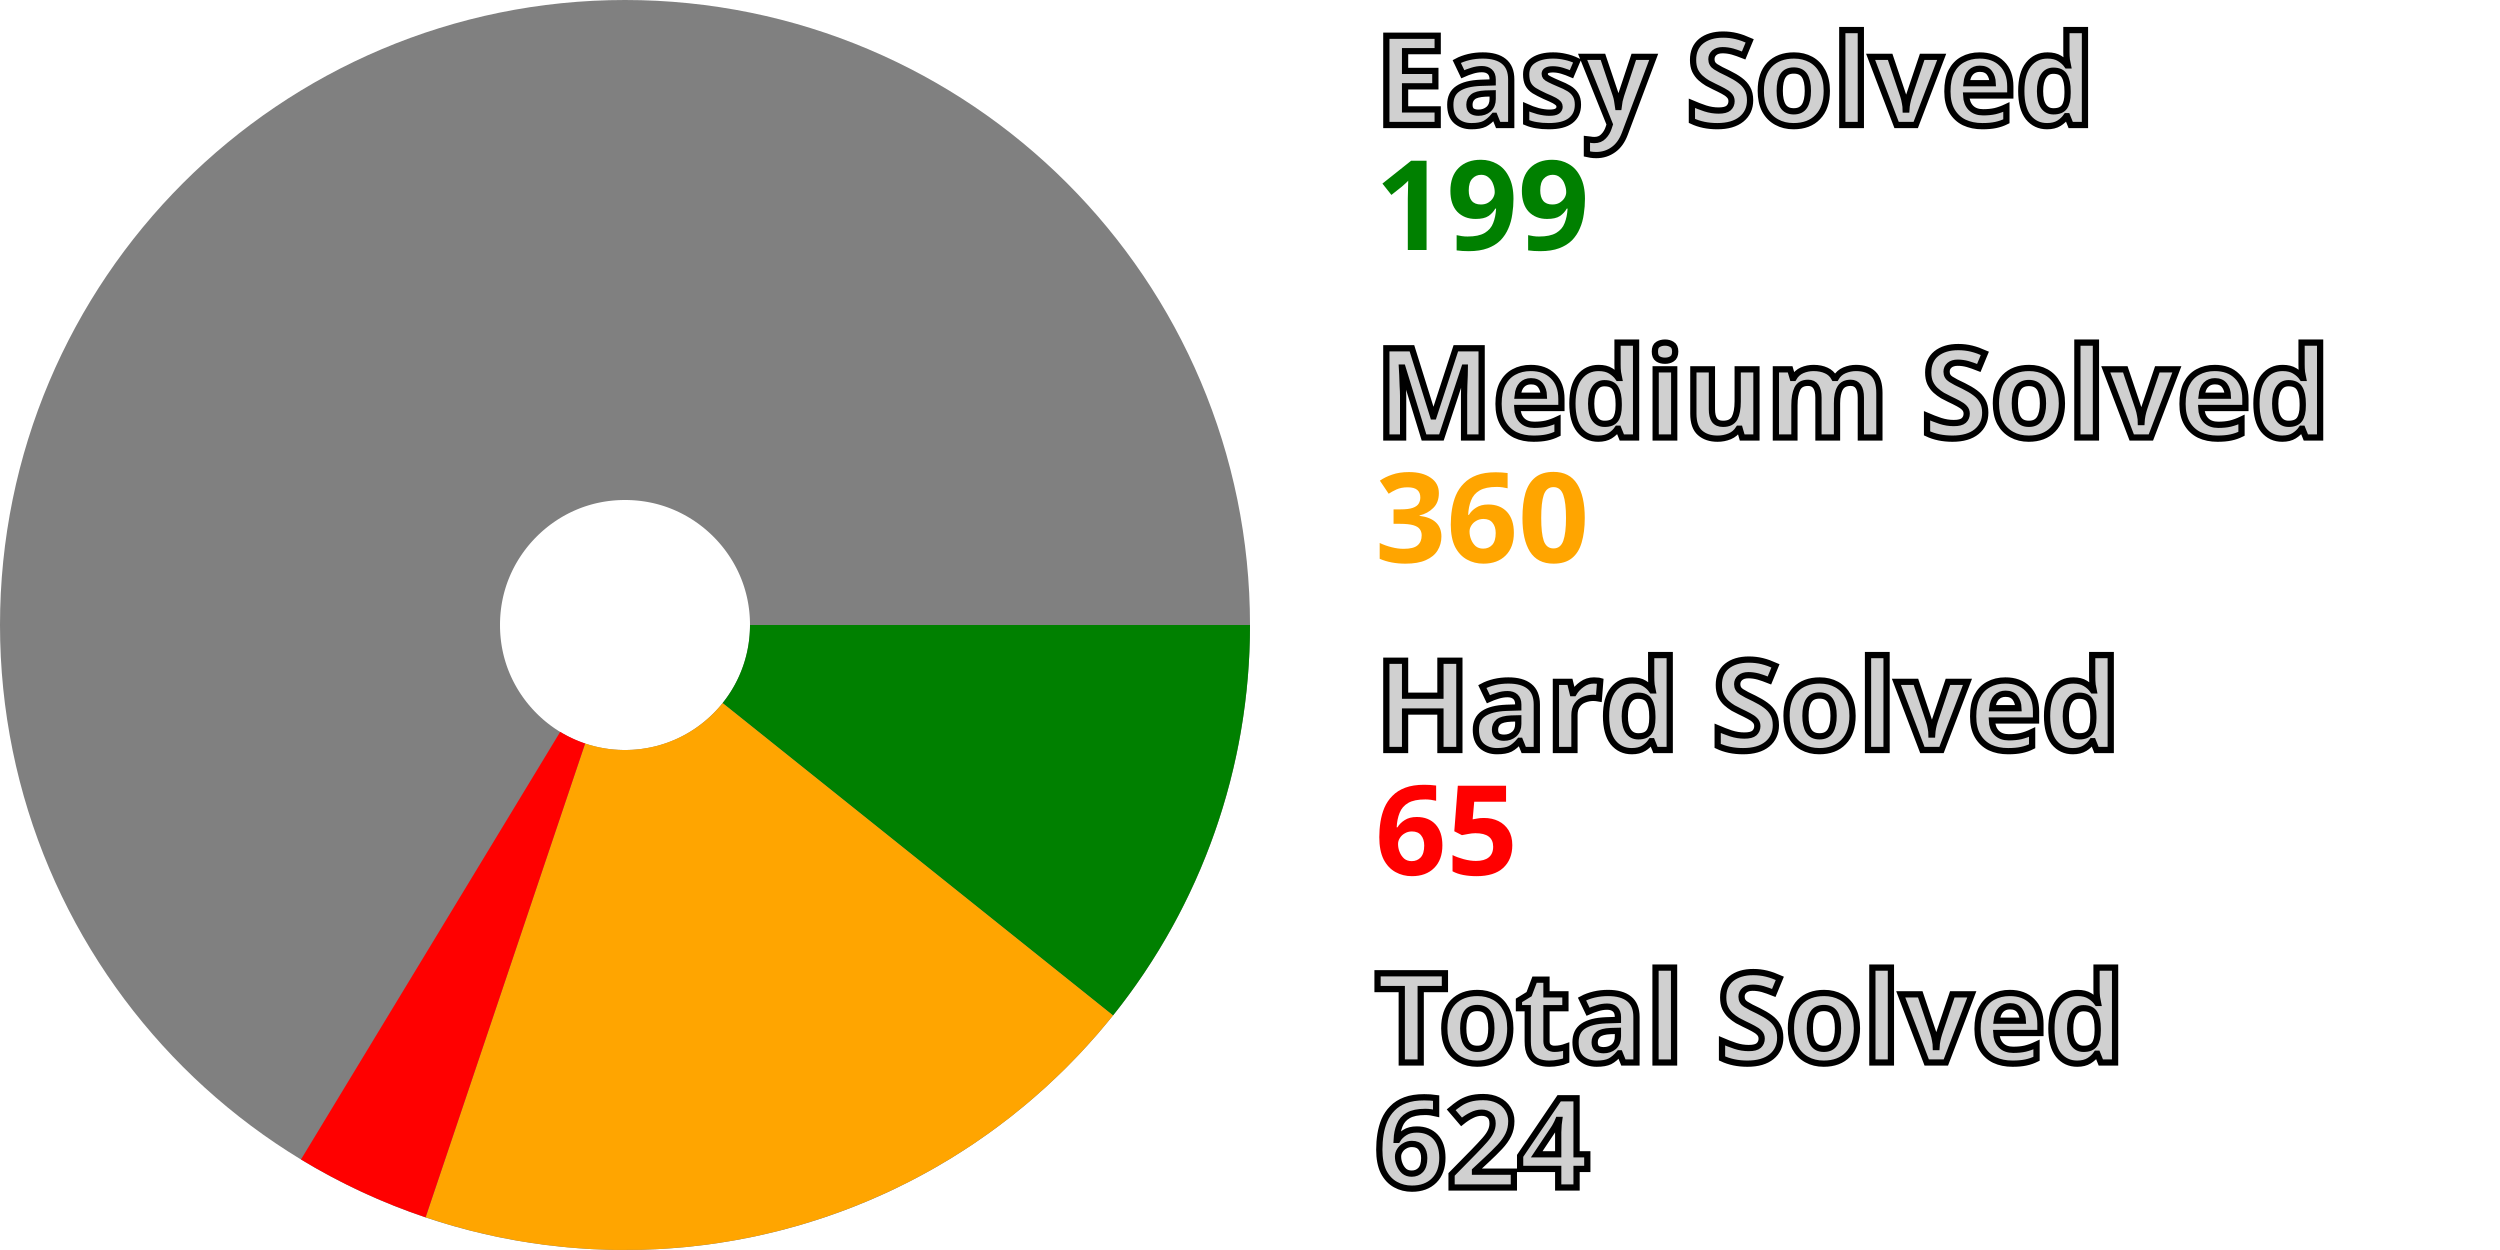
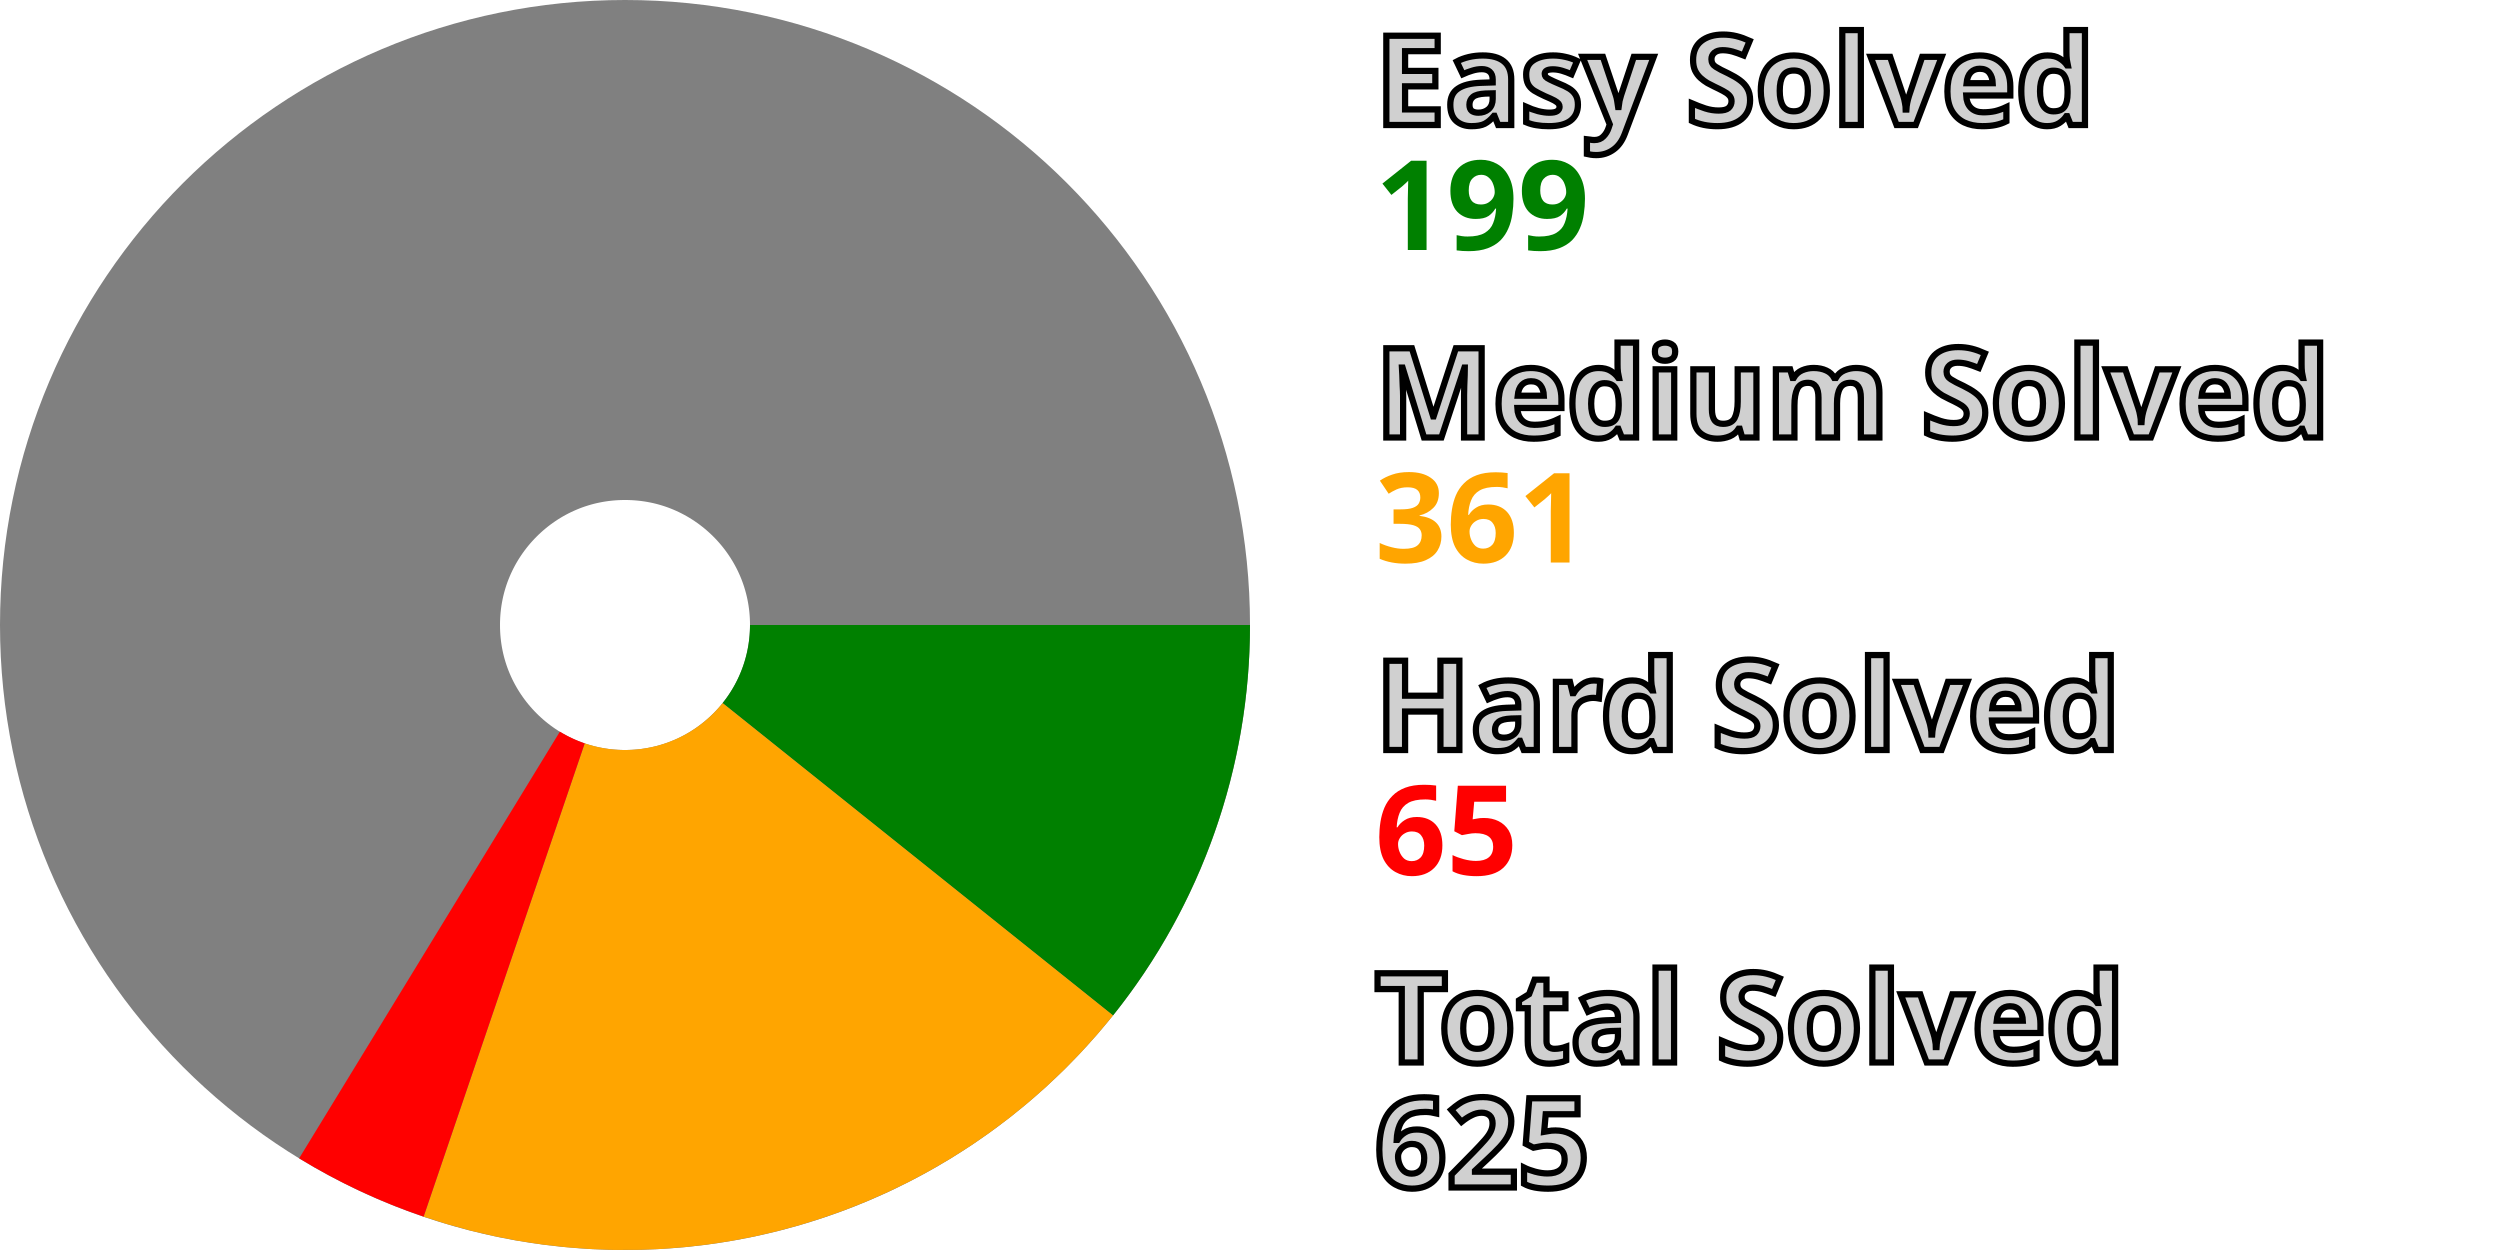
<svg xmlns="http://www.w3.org/2000/svg" width="200" height="100" viewBox="0 0 200 100" stroke-width="40" fill="none">
  <style>.small {font: bold 10px sans-serif; fill: #d0d0d0; stroke: black; stroke-width: 0.5px;}</style>
  <style>.esy {font: bold 10px sans-serif; fill: green;}</style>
  <style>.mdm {font: bold 10px sans-serif; fill: orange;}</style>
  <style>.hrd {font: bold 10px sans-serif; fill: red;}</style>
  <circle cx="50" cy="50" r="30.0" stroke="gray" />
  <path d="M80.0 50 A 30.0 30.0, 0, 0, 1, 73.425 68.742" stroke="green" />
-   <path d="M73.425 68.742 A 30.0 30.0, 0, 0, 1, 40.43 78.433" stroke="orange" />
-   <path d="M40.43 78.433 A 30.0 30.0, 0, 0, 1, 34.446 75.653" stroke="red" />
+   <path d="M73.425 68.742 A 30.0 30.0, 0, 0, 1, 40.334 78.4" stroke="orange" />
+   <path d="M40.334 78.4 A 30.0 30.0, 0, 0, 1, 34.359 75.6" stroke="red" />
  <text x="110.0" y="10.0" class="small">Easy Solved</text>
  <text x="110.0" y="20.0" class="esy">199</text>
  <text x="110.0" y="35.0" class="small">Medium Solved</text>
-   <text x="110.0" y="45.0" class="mdm">360</text>
+   <text x="110.0" y="45.0" class="mdm">361</text>
  <text x="110.0" y="60.0" class="small">Hard Solved</text>
  <text x="110.0" y="70.0" class="hrd">65</text>
  <text x="110.0" y="85.0" class="small">Total Solved</text>
-   <text x="110.0" y="95.0" class="small">624</text>
+   <text x="110.0" y="95.0" class="small">625</text>
</svg>
